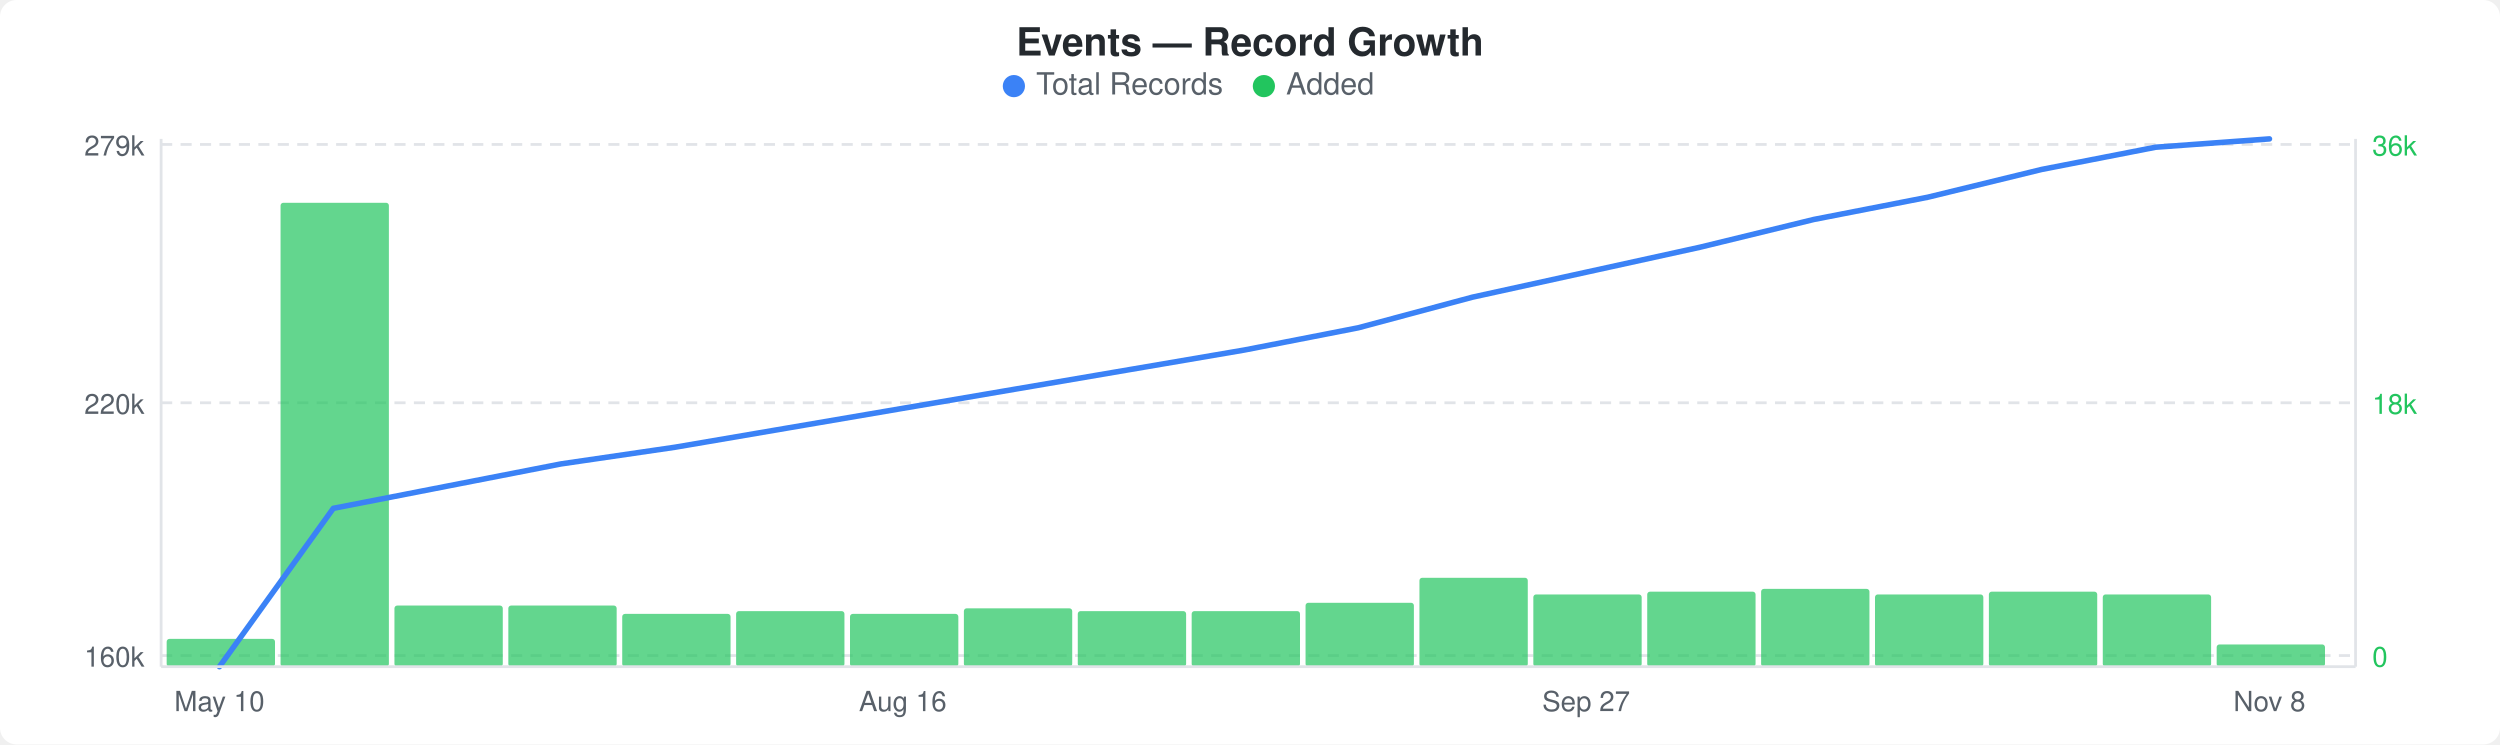
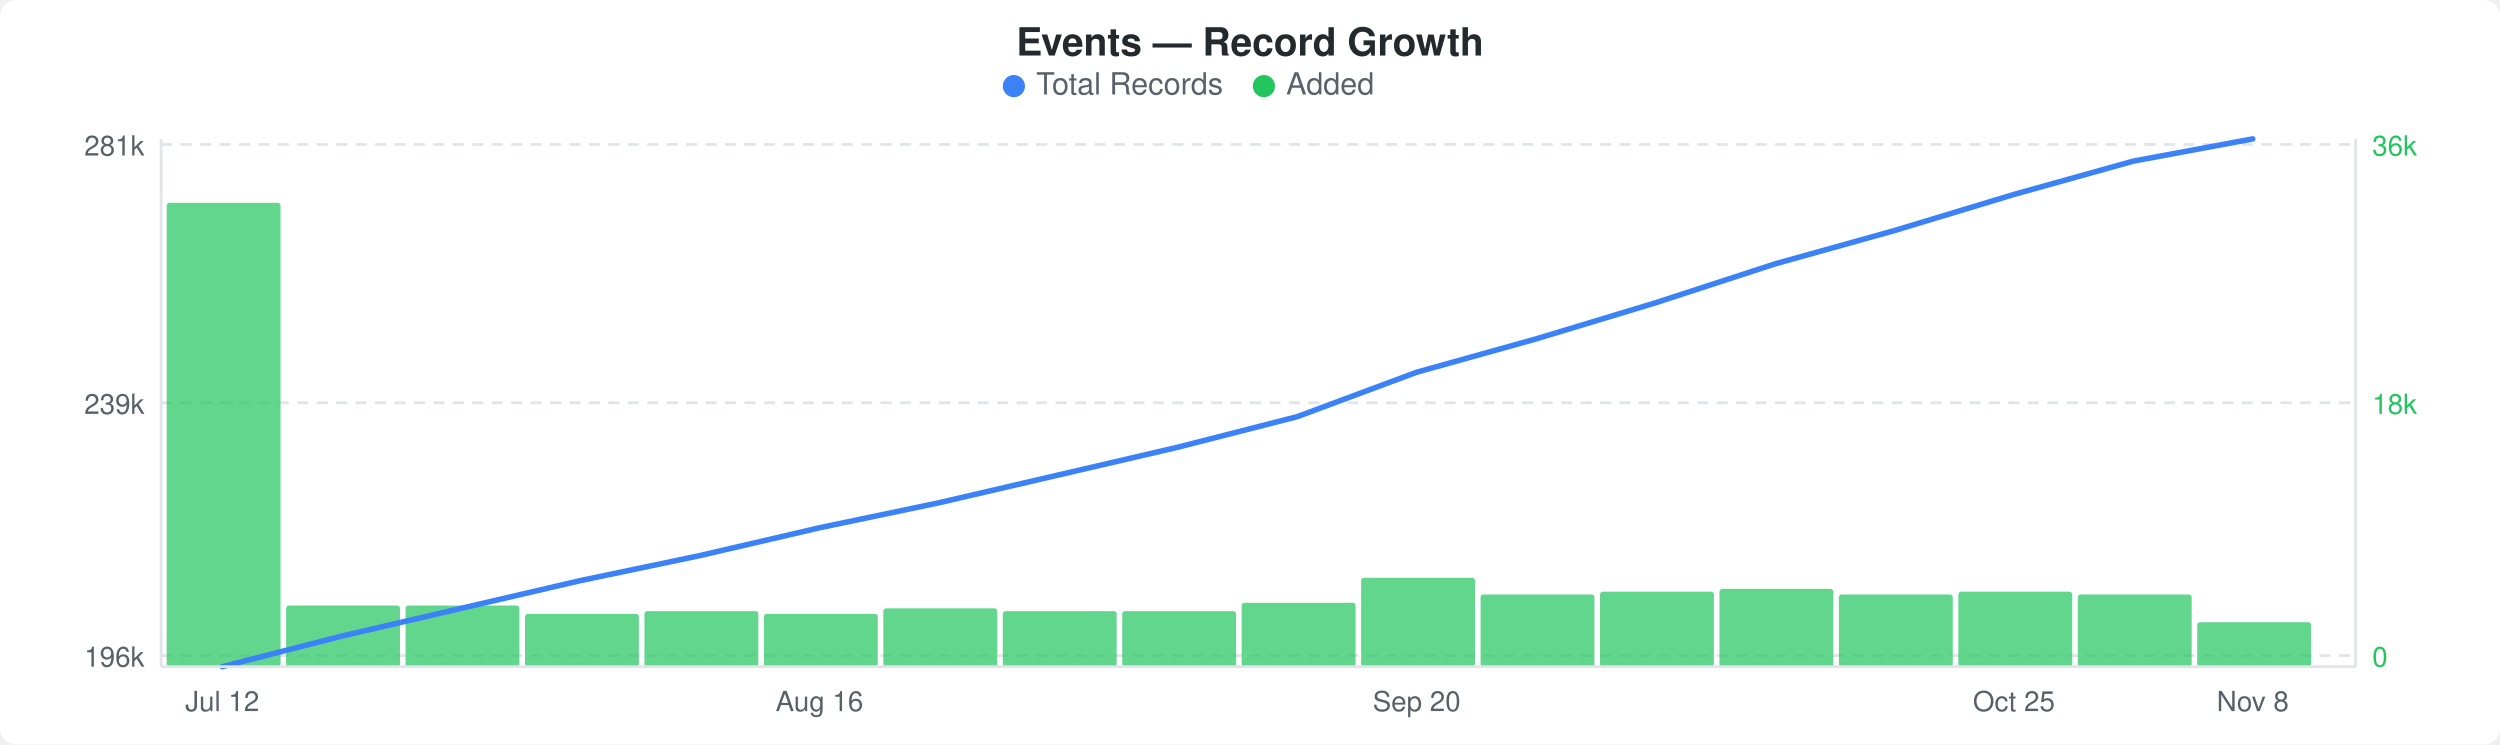
<svg xmlns="http://www.w3.org/2000/svg" width="900" height="268" viewBox="0 0 900 268">
  <rect width="900" height="268" fill="#ffffff" rx="6" ry="6" />
  <text x="450" y="20" text-anchor="middle" font-family="-apple-system, BlinkMacSystemFont, &quot;Segoe UI&quot;, Helvetica, Arial, sans-serif" font-size="14" font-weight="600" fill="#24292e">Events — Record Growth</text>
  <circle cx="365" cy="31" r="4" fill="#3b82f6" />
  <text x="373" y="34" font-family="-apple-system, BlinkMacSystemFont, &quot;Segoe UI&quot;, Helvetica, Arial, sans-serif" font-size="11" fill="#586069">Total Records</text>
  <circle cx="455" cy="31" r="4" fill="#22c55e" />
  <text x="463" y="34" font-family="-apple-system, BlinkMacSystemFont, &quot;Segoe UI&quot;, Helvetica, Arial, sans-serif" font-size="11" fill="#586069">Added</text>
  <line x1="58" y1="52" x2="848" y2="52" stroke="#e1e4e8" stroke-width="1" stroke-dasharray="4,3" />
  <line x1="58" y1="145" x2="848" y2="145" stroke="#e1e4e8" stroke-width="1" stroke-dasharray="4,3" />
  <line x1="58" y1="236" x2="848" y2="236" stroke="#e1e4e8" stroke-width="1" stroke-dasharray="4,3" />
-   <rect x="60" y="230" width="39" height="10" rx="1" fill="#22c55eb3" />
-   <rect x="101" y="73" width="39" height="167" rx="1" fill="#22c55eb3" />
-   <rect x="142" y="218" width="39" height="22" rx="1" fill="#22c55eb3" />
-   <rect x="183" y="218" width="39" height="22" rx="1" fill="#22c55eb3" />
-   <rect x="224" y="221" width="39" height="19" rx="1" fill="#22c55eb3" />
-   <rect x="265" y="220" width="39" height="20" rx="1" fill="#22c55eb3" />
-   <rect x="306" y="221" width="39" height="19" rx="1" fill="#22c55eb3" />
-   <rect x="347" y="219" width="39" height="21" rx="1" fill="#22c55eb3" />
-   <rect x="388" y="220" width="39" height="20" rx="1" fill="#22c55eb3" />
-   <rect x="429" y="220" width="39" height="20" rx="1" fill="#22c55eb3" />
-   <rect x="470" y="217" width="39" height="23" rx="1" fill="#22c55eb3" />
-   <rect x="511" y="208" width="39" height="32" rx="1" fill="#22c55eb3" />
-   <rect x="552" y="214" width="39" height="26" rx="1" fill="#22c55eb3" />
-   <rect x="593" y="213" width="39" height="27" rx="1" fill="#22c55eb3" />
-   <rect x="634" y="212" width="39" height="28" rx="1" fill="#22c55eb3" />
-   <rect x="675" y="214" width="39" height="26" rx="1" fill="#22c55eb3" />
-   <rect x="716" y="213" width="39" height="27" rx="1" fill="#22c55eb3" />
-   <rect x="757" y="214" width="39" height="26" rx="1" fill="#22c55eb3" />
-   <rect x="798" y="232" width="39" height="8" rx="1" fill="#22c55eb3" />
-   <polyline points="79,240 120,183 161,175 202,167 243,161 284,154 325,147 366,140 407,133 448,126 489,118 530,107 571,98 612,89 653,79 694,71 735,61 776,53 817,50" fill="none" stroke="#3b82f6" stroke-width="2" stroke-linejoin="round" stroke-linecap="round" />
-   <text x="52" y="56" text-anchor="end" font-family="-apple-system, BlinkMacSystemFont, &quot;Segoe UI&quot;, Helvetica, Arial, sans-serif" font-size="10" fill="#586069">279k</text>
-   <text x="52" y="149" text-anchor="end" font-family="-apple-system, BlinkMacSystemFont, &quot;Segoe UI&quot;, Helvetica, Arial, sans-serif" font-size="10" fill="#586069">220k</text>
-   <text x="52" y="240" text-anchor="end" font-family="-apple-system, BlinkMacSystemFont, &quot;Segoe UI&quot;, Helvetica, Arial, sans-serif" font-size="10" fill="#586069">160k</text>
+   <rect x="60" y="73" width="41" height="167" rx="1" fill="#22c55eb3" />
+   <rect x="103" y="218" width="41" height="22" rx="1" fill="#22c55eb3" />
+   <rect x="146" y="218" width="41" height="22" rx="1" fill="#22c55eb3" />
+   <rect x="189" y="221" width="41" height="19" rx="1" fill="#22c55eb3" />
+   <rect x="232" y="220" width="41" height="20" rx="1" fill="#22c55eb3" />
+   <rect x="275" y="221" width="41" height="19" rx="1" fill="#22c55eb3" />
+   <rect x="318" y="219" width="41" height="21" rx="1" fill="#22c55eb3" />
+   <rect x="361" y="220" width="41" height="20" rx="1" fill="#22c55eb3" />
+   <rect x="404" y="220" width="41" height="20" rx="1" fill="#22c55eb3" />
+   <rect x="447" y="217" width="41" height="23" rx="1" fill="#22c55eb3" />
+   <rect x="490" y="208" width="41" height="32" rx="1" fill="#22c55eb3" />
+   <rect x="533" y="214" width="41" height="26" rx="1" fill="#22c55eb3" />
+   <rect x="576" y="213" width="41" height="27" rx="1" fill="#22c55eb3" />
+   <rect x="619" y="212" width="41" height="28" rx="1" fill="#22c55eb3" />
+   <rect x="662" y="214" width="41" height="26" rx="1" fill="#22c55eb3" />
+   <rect x="705" y="213" width="41" height="27" rx="1" fill="#22c55eb3" />
+   <rect x="748" y="214" width="41" height="26" rx="1" fill="#22c55eb3" />
+   <rect x="791" y="224" width="41" height="16" rx="1" fill="#22c55eb3" />
+   <polyline points="80,240 123,229 166,219 209,209 252,200 295,190 338,181 381,171 424,161 467,150 510,134 553,122 596,109 639,95 682,83 725,70 768,58 811,50" fill="none" stroke="#3b82f6" stroke-width="2" stroke-linejoin="round" stroke-linecap="round" />
+   <text x="52" y="56" text-anchor="end" font-family="-apple-system, BlinkMacSystemFont, &quot;Segoe UI&quot;, Helvetica, Arial, sans-serif" font-size="10" fill="#586069">281k</text>
+   <text x="52" y="149" text-anchor="end" font-family="-apple-system, BlinkMacSystemFont, &quot;Segoe UI&quot;, Helvetica, Arial, sans-serif" font-size="10" fill="#586069">239k</text>
+   <text x="52" y="240" text-anchor="end" font-family="-apple-system, BlinkMacSystemFont, &quot;Segoe UI&quot;, Helvetica, Arial, sans-serif" font-size="10" fill="#586069">196k</text>
  <text x="854" y="56" text-anchor="start" font-family="-apple-system, BlinkMacSystemFont, &quot;Segoe UI&quot;, Helvetica, Arial, sans-serif" font-size="10" fill="#22c55e">36k</text>
  <text x="854" y="149" text-anchor="start" font-family="-apple-system, BlinkMacSystemFont, &quot;Segoe UI&quot;, Helvetica, Arial, sans-serif" font-size="10" fill="#22c55e">18k</text>
  <text x="854" y="240" text-anchor="start" font-family="-apple-system, BlinkMacSystemFont, &quot;Segoe UI&quot;, Helvetica, Arial, sans-serif" font-size="10" fill="#22c55e">0</text>
  <line x1="58" y1="50" x2="58" y2="240" stroke="#e1e4e8" stroke-width="1" />
  <line x1="58" y1="240" x2="848" y2="240" stroke="#e1e4e8" stroke-width="1" />
  <line x1="848" y1="50" x2="848" y2="240" stroke="#e1e4e8" stroke-width="1" />
-   <text x="79" y="256" text-anchor="middle" font-family="-apple-system, BlinkMacSystemFont, &quot;Segoe UI&quot;, Helvetica, Arial, sans-serif" font-size="10" fill="#586069">May 10</text>
-   <text x="325" y="256" text-anchor="middle" font-family="-apple-system, BlinkMacSystemFont, &quot;Segoe UI&quot;, Helvetica, Arial, sans-serif" font-size="10" fill="#586069">Aug 16</text>
-   <text x="571" y="256" text-anchor="middle" font-family="-apple-system, BlinkMacSystemFont, &quot;Segoe UI&quot;, Helvetica, Arial, sans-serif" font-size="10" fill="#586069">Sep 27</text>
-   <text x="817" y="256" text-anchor="middle" font-family="-apple-system, BlinkMacSystemFont, &quot;Segoe UI&quot;, Helvetica, Arial, sans-serif" font-size="10" fill="#586069">Nov 8</text>
+   <text x="80" y="256" text-anchor="middle" font-family="-apple-system, BlinkMacSystemFont, &quot;Segoe UI&quot;, Helvetica, Arial, sans-serif" font-size="10" fill="#586069">Jul 12</text>
+   <text x="295" y="256" text-anchor="middle" font-family="-apple-system, BlinkMacSystemFont, &quot;Segoe UI&quot;, Helvetica, Arial, sans-serif" font-size="10" fill="#586069">Aug 16</text>
+   <text x="510" y="256" text-anchor="middle" font-family="-apple-system, BlinkMacSystemFont, &quot;Segoe UI&quot;, Helvetica, Arial, sans-serif" font-size="10" fill="#586069">Sep 20</text>
+   <text x="725" y="256" text-anchor="middle" font-family="-apple-system, BlinkMacSystemFont, &quot;Segoe UI&quot;, Helvetica, Arial, sans-serif" font-size="10" fill="#586069">Oct 25</text>
+   <text x="811" y="256" text-anchor="middle" font-family="-apple-system, BlinkMacSystemFont, &quot;Segoe UI&quot;, Helvetica, Arial, sans-serif" font-size="10" fill="#586069">Nov 8</text>
</svg>
